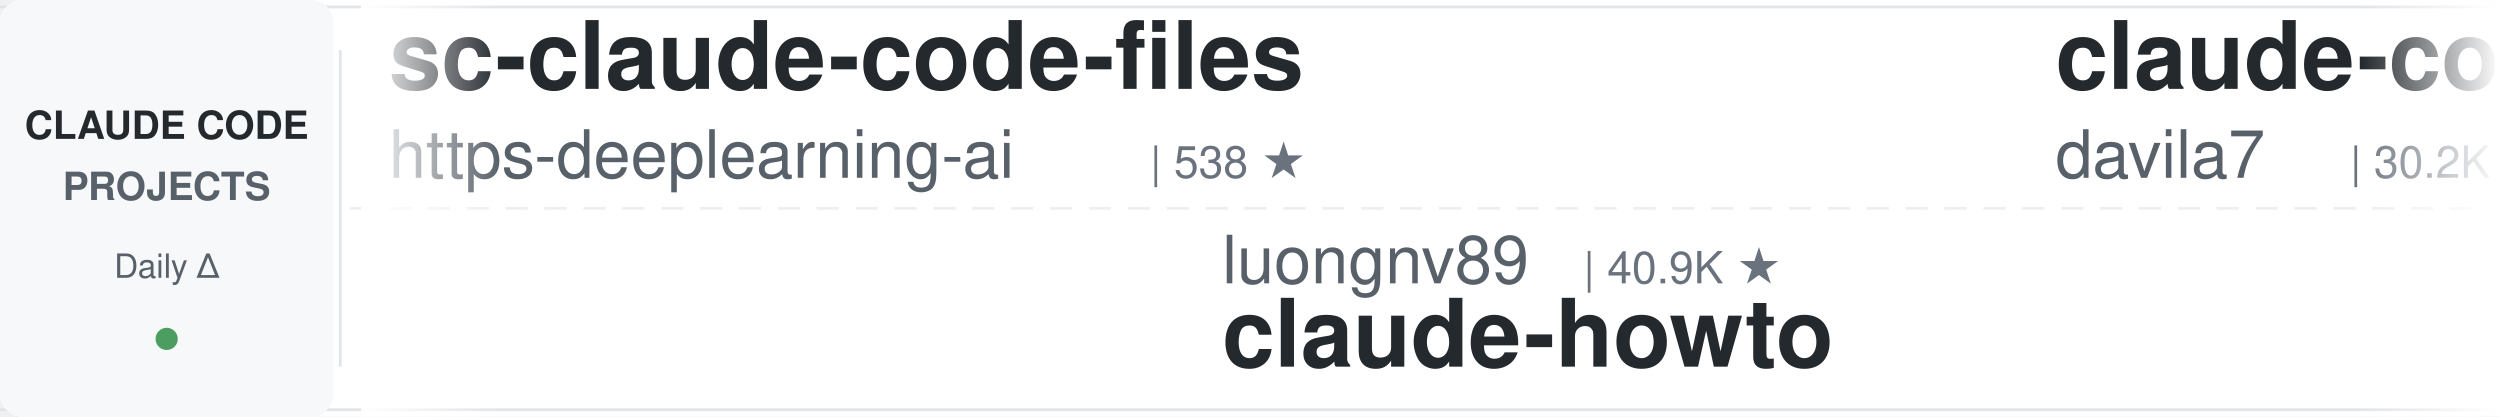
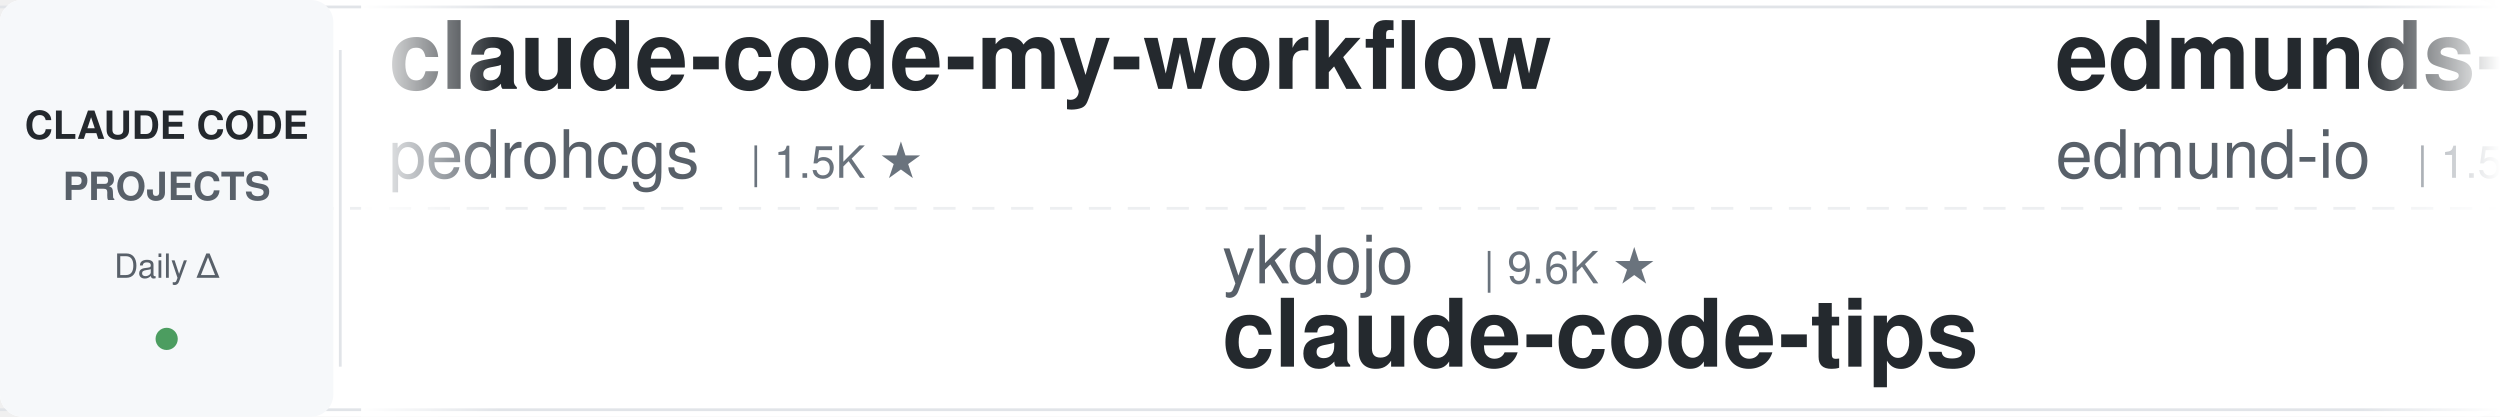
<svg xmlns="http://www.w3.org/2000/svg" width="900" height="150">
  <defs>
    <linearGradient id="leftFade" x1="0%" y1="0%" x2="100%" y2="0%">
      <stop offset="0%" style="stop-color:#ffffff;stop-opacity:1" />
      <stop offset="100%" style="stop-color:#ffffff;stop-opacity:0" />
    </linearGradient>
    <linearGradient id="rightFade" x1="0%" y1="0%" x2="100%" y2="0%">
      <stop offset="0%" style="stop-color:#ffffff;stop-opacity:0" />
      <stop offset="100%" style="stop-color:#ffffff;stop-opacity:1" />
    </linearGradient>
  </defs>
  <rect width="900" height="150" fill="#ffffff" rx="8" />
  <rect x="0" y="2" width="900" height="1" fill="#e1e4e8" />
  <rect x="0" y="147" width="900" height="1" fill="#e1e4e8" />
  <line x1="0" y1="75" x2="900" y2="75" stroke="#e1e4e8" stroke-width="1" stroke-dasharray="8 6" opacity="0.6" />
  <rect x="0" y="0" width="120" height="150" fill="#f6f8fa" rx="8" />
  <text x="60" y="50" font-family="-apple-system, BlinkMacSystemFont, 'Segoe UI', Helvetica, Arial, sans-serif" font-size="14" font-weight="600" fill="#24292e" text-anchor="middle">CLAUDE CODE</text>
  <text x="60" y="72" font-family="-apple-system, BlinkMacSystemFont, 'Segoe UI', Helvetica, Arial, sans-serif" font-size="14" font-weight="600" fill="#586069" text-anchor="middle">PROJECTS</text>
  <text x="60" y="100" font-family="-apple-system, BlinkMacSystemFont, 'Segoe UI', Helvetica, Arial, sans-serif" font-size="12" font-weight="500" fill="#586069" text-anchor="middle">Daily Δ</text>
  <circle cx="60" cy="122" r="4" fill="#22863a" opacity="0.8" />
  <rect x="122" y="18" width="1" height="114" fill="#e1e4e8" />
  <clipPath id="tickerClip">
    <rect x="130" y="0" width="770" height="150" />
  </clipPath>
  <g clip-path="url(#tickerClip)">
    <g id="tickerItems">
      <animateTransform attributeName="transform" attributeType="XML" type="translate" from="0 0" to="-3000 0" dur="54s" repeatCount="indefinite" />
      <g transform="translate(0, 0)">
-         <text x="140" y="32" font-family="-apple-system, BlinkMacSystemFont, 'Segoe UI', Helvetica, Arial, sans-serif" font-size="34" font-weight="600" fill="#24292e">sc-claude-code-files</text>
-         <text x="140" y="64" font-family="-apple-system, BlinkMacSystemFont, 'Segoe UI', Helvetica, Arial, sans-serif" font-size="24" font-weight="400" fill="#586069">https-deeplearning-ai</text>
-         <text x="414" y="64" font-family="-apple-system, BlinkMacSystemFont, 'Segoe UI', Helvetica, Arial, sans-serif" font-size="16" font-weight="500" fill="#6a737d">| 538 ★</text>
+         <text x="140" y="32" font-family="-apple-system, BlinkMacSystemFont, 'Segoe UI', Helvetica, Arial, sans-serif" font-size="34" font-weight="600" fill="#24292e">claude-code-my-workflow</text>
+         <text x="140" y="64" font-family="-apple-system, BlinkMacSystemFont, 'Segoe UI', Helvetica, Arial, sans-serif" font-size="24" font-weight="400" fill="#586069">pedrohcgs</text>
+         <text x="270" y="64" font-family="-apple-system, BlinkMacSystemFont, 'Segoe UI', Helvetica, Arial, sans-serif" font-size="16" font-weight="500" fill="#6a737d">| 1.5K ★</text>
      </g>
      <g transform="translate(300, 0)">
-         <text x="140" y="102" font-family="-apple-system, BlinkMacSystemFont, 'Segoe UI', Helvetica, Arial, sans-serif" font-size="24" font-weight="400" fill="#586069">luongnv89</text>
-         <text x="270" y="102" font-family="-apple-system, BlinkMacSystemFont, 'Segoe UI', Helvetica, Arial, sans-serif" font-size="16" font-weight="500" fill="#6a737d">| 40.9K ★</text>
-         <text x="140" y="132" font-family="-apple-system, BlinkMacSystemFont, 'Segoe UI', Helvetica, Arial, sans-serif" font-size="34" font-weight="600" fill="#24292e">claude-howto</text>
+         <text x="140" y="102" font-family="-apple-system, BlinkMacSystemFont, 'Segoe UI', Helvetica, Arial, sans-serif" font-size="24" font-weight="400" fill="#586069">ykdojo</text>
+         <text x="234" y="102" font-family="-apple-system, BlinkMacSystemFont, 'Segoe UI', Helvetica, Arial, sans-serif" font-size="16" font-weight="500" fill="#6a737d">| 9.6K ★</text>
+         <text x="140" y="132" font-family="-apple-system, BlinkMacSystemFont, 'Segoe UI', Helvetica, Arial, sans-serif" font-size="34" font-weight="600" fill="#24292e">claude-code-tips</text>
      </g>
      <g transform="translate(600, 0)">
-         <text x="140" y="32" font-family="-apple-system, BlinkMacSystemFont, 'Segoe UI', Helvetica, Arial, sans-serif" font-size="34" font-weight="600" fill="#24292e">claude-code-templates</text>
-         <text x="140" y="64" font-family="-apple-system, BlinkMacSystemFont, 'Segoe UI', Helvetica, Arial, sans-serif" font-size="24" font-weight="400" fill="#586069">davila7</text>
-         <text x="246" y="64" font-family="-apple-system, BlinkMacSystemFont, 'Segoe UI', Helvetica, Arial, sans-serif" font-size="16" font-weight="500" fill="#6a737d">| 30.2K ★</text>
+         <text x="140" y="32" font-family="-apple-system, BlinkMacSystemFont, 'Segoe UI', Helvetica, Arial, sans-serif" font-size="34" font-weight="600" fill="#24292e">edmunds-claude-code</text>
+         <text x="140" y="64" font-family="-apple-system, BlinkMacSystemFont, 'Segoe UI', Helvetica, Arial, sans-serif" font-size="24" font-weight="400" fill="#586069">edmund-io</text>
+         <text x="270" y="64" font-family="-apple-system, BlinkMacSystemFont, 'Segoe UI', Helvetica, Arial, sans-serif" font-size="16" font-weight="500" fill="#6a737d">| 1.5K ★</text>
      </g>
      <g transform="translate(900, 0)">
-         <text x="140" y="102" font-family="-apple-system, BlinkMacSystemFont, 'Segoe UI', Helvetica, Arial, sans-serif" font-size="24" font-weight="400" fill="#586069">VILA-Lab</text>
-         <text x="258" y="102" font-family="-apple-system, BlinkMacSystemFont, 'Segoe UI', Helvetica, Arial, sans-serif" font-size="16" font-weight="500" fill="#6a737d">| 2.0K ★</text>
-         <text x="140" y="132" font-family="-apple-system, BlinkMacSystemFont, 'Segoe UI', Helvetica, Arial, sans-serif" font-size="34" font-weight="600" fill="#24292e">Dive-into-Claude-Code</text>
+         <text x="140" y="102" font-family="-apple-system, BlinkMacSystemFont, 'Segoe UI', Helvetica, Arial, sans-serif" font-size="24" font-weight="400" fill="#586069">AprilNEA</text>
+         <text x="258" y="102" font-family="-apple-system, BlinkMacSystemFont, 'Segoe UI', Helvetica, Arial, sans-serif" font-size="16" font-weight="500" fill="#6a737d">| 393 ★</text>
+         <text x="140" y="132" font-family="-apple-system, BlinkMacSystemFont, 'Segoe UI', Helvetica, Arial, sans-serif" font-size="34" font-weight="600" fill="#24292e">claude-code-source</text>
      </g>
      <g transform="translate(1200, 0)">
-         <text x="140" y="32" font-family="-apple-system, BlinkMacSystemFont, 'Segoe UI', Helvetica, Arial, sans-serif" font-size="34" font-weight="600" fill="#24292e">claude-code-guide</text>
-         <text x="140" y="64" font-family="-apple-system, BlinkMacSystemFont, 'Segoe UI', Helvetica, Arial, sans-serif" font-size="24" font-weight="400" fill="#586069">zebbern</text>
-         <text x="246" y="64" font-family="-apple-system, BlinkMacSystemFont, 'Segoe UI', Helvetica, Arial, sans-serif" font-size="16" font-weight="500" fill="#6a737d">| 4.5K ★</text>
+         <text x="140" y="32" font-family="-apple-system, BlinkMacSystemFont, 'Segoe UI', Helvetica, Arial, sans-serif" font-size="34" font-weight="600" fill="#24292e">claude-code-action</text>
+         <text x="140" y="64" font-family="-apple-system, BlinkMacSystemFont, 'Segoe UI', Helvetica, Arial, sans-serif" font-size="24" font-weight="400" fill="#586069">anthropics</text>
+         <text x="282" y="64" font-family="-apple-system, BlinkMacSystemFont, 'Segoe UI', Helvetica, Arial, sans-serif" font-size="16" font-weight="500" fill="#6a737d">| 8.6K ★</text>
      </g>
      <g transform="translate(1500, 0)">
-         <text x="140" y="102" font-family="-apple-system, BlinkMacSystemFont, 'Segoe UI', Helvetica, Arial, sans-serif" font-size="24" font-weight="400" fill="#586069">frankbria</text>
-         <text x="270" y="102" font-family="-apple-system, BlinkMacSystemFont, 'Segoe UI', Helvetica, Arial, sans-serif" font-size="16" font-weight="500" fill="#6a737d">| 9.6K ★</text>
-         <text x="140" y="132" font-family="-apple-system, BlinkMacSystemFont, 'Segoe UI', Helvetica, Arial, sans-serif" font-size="34" font-weight="600" fill="#24292e">ralph-claude-code</text>
+         <text x="140" y="102" font-family="-apple-system, BlinkMacSystemFont, 'Segoe UI', Helvetica, Arial, sans-serif" font-size="24" font-weight="400" fill="#586069">digitalsamba</text>
+         <text x="306" y="102" font-family="-apple-system, BlinkMacSystemFont, 'Segoe UI', Helvetica, Arial, sans-serif" font-size="16" font-weight="500" fill="#6a737d">| 1.9K ★</text>
+         <text x="140" y="132" font-family="-apple-system, BlinkMacSystemFont, 'Segoe UI', Helvetica, Arial, sans-serif" font-size="34" font-weight="600" fill="#24292e">claude-code-video-toolki...</text>
      </g>
      <g transform="translate(1800, 0)">
-         <text x="140" y="32" font-family="-apple-system, BlinkMacSystemFont, 'Segoe UI', Helvetica, Arial, sans-serif" font-size="34" font-weight="600" fill="#24292e">claude-skills</text>
-         <text x="140" y="64" font-family="-apple-system, BlinkMacSystemFont, 'Segoe UI', Helvetica, Arial, sans-serif" font-size="24" font-weight="400" fill="#586069">alirezarezvani</text>
-         <text x="330" y="64" font-family="-apple-system, BlinkMacSystemFont, 'Segoe UI', Helvetica, Arial, sans-serif" font-size="16" font-weight="500" fill="#6a737d">| 24.1K ★</text>
+         <text x="140" y="32" font-family="-apple-system, BlinkMacSystemFont, 'Segoe UI', Helvetica, Arial, sans-serif" font-size="34" font-weight="600" fill="#24292e">claude-code-proxy</text>
+         <text x="140" y="64" font-family="-apple-system, BlinkMacSystemFont, 'Segoe UI', Helvetica, Arial, sans-serif" font-size="24" font-weight="400" fill="#586069">1rgs</text>
+         <text x="210" y="64" font-family="-apple-system, BlinkMacSystemFont, 'Segoe UI', Helvetica, Arial, sans-serif" font-size="16" font-weight="500" fill="#6a737d">| 3.7K ★</text>
      </g>
      <g transform="translate(2100, 0)">
-         <text x="140" y="102" font-family="-apple-system, BlinkMacSystemFont, 'Segoe UI', Helvetica, Arial, sans-serif" font-size="24" font-weight="400" fill="#586069">1rgs</text>
-         <text x="210" y="102" font-family="-apple-system, BlinkMacSystemFont, 'Segoe UI', Helvetica, Arial, sans-serif" font-size="16" font-weight="500" fill="#6a737d">| 3.7K ★</text>
-         <text x="140" y="132" font-family="-apple-system, BlinkMacSystemFont, 'Segoe UI', Helvetica, Arial, sans-serif" font-size="34" font-weight="600" fill="#24292e">claude-code-proxy</text>
+         <text x="140" y="102" font-family="-apple-system, BlinkMacSystemFont, 'Segoe UI', Helvetica, Arial, sans-serif" font-size="24" font-weight="400" fill="#586069">Yuyz0112</text>
+         <text x="258" y="102" font-family="-apple-system, BlinkMacSystemFont, 'Segoe UI', Helvetica, Arial, sans-serif" font-size="16" font-weight="500" fill="#6a737d">| 2.4K ★</text>
+         <text x="140" y="132" font-family="-apple-system, BlinkMacSystemFont, 'Segoe UI', Helvetica, Arial, sans-serif" font-size="34" font-weight="600" fill="#24292e">claude-code-reverse</text>
      </g>
      <g transform="translate(2400, 0)">
-         <text x="140" y="32" font-family="-apple-system, BlinkMacSystemFont, 'Segoe UI', Helvetica, Arial, sans-serif" font-size="34" font-weight="600" fill="#24292e">claude-code-cli</text>
-         <text x="140" y="64" font-family="-apple-system, BlinkMacSystemFont, 'Segoe UI', Helvetica, Arial, sans-serif" font-size="24" font-weight="400" fill="#586069">huangserva</text>
-         <text x="282" y="64" font-family="-apple-system, BlinkMacSystemFont, 'Segoe UI', Helvetica, Arial, sans-serif" font-size="16" font-weight="500" fill="#6a737d">| 622 ★</text>
+         <text x="140" y="32" font-family="-apple-system, BlinkMacSystemFont, 'Segoe UI', Helvetica, Arial, sans-serif" font-size="34" font-weight="600" fill="#24292e">claude-coder</text>
+         <text x="140" y="64" font-family="-apple-system, BlinkMacSystemFont, 'Segoe UI', Helvetica, Arial, sans-serif" font-size="24" font-weight="400" fill="#586069">kodu-ai</text>
+         <text x="246" y="64" font-family="-apple-system, BlinkMacSystemFont, 'Segoe UI', Helvetica, Arial, sans-serif" font-size="16" font-weight="500" fill="#6a737d">| 5.2K ★</text>
      </g>
      <g transform="translate(2700, 0)">
-         <text x="140" y="102" font-family="-apple-system, BlinkMacSystemFont, 'Segoe UI', Helvetica, Arial, sans-serif" font-size="24" font-weight="400" fill="#586069">feiskyer</text>
-         <text x="258" y="102" font-family="-apple-system, BlinkMacSystemFont, 'Segoe UI', Helvetica, Arial, sans-serif" font-size="16" font-weight="500" fill="#6a737d">| 1.6K ★</text>
-         <text x="140" y="132" font-family="-apple-system, BlinkMacSystemFont, 'Segoe UI', Helvetica, Arial, sans-serif" font-size="34" font-weight="600" fill="#24292e">claude-code-settings</text>
+         <text x="140" y="102" font-family="-apple-system, BlinkMacSystemFont, 'Segoe UI', Helvetica, Arial, sans-serif" font-size="24" font-weight="400" fill="#586069">anthropics</text>
+         <text x="282" y="102" font-family="-apple-system, BlinkMacSystemFont, 'Segoe UI', Helvetica, Arial, sans-serif" font-size="16" font-weight="500" fill="#6a737d">| 5.8K ★</text>
+         <text x="140" y="132" font-family="-apple-system, BlinkMacSystemFont, 'Segoe UI', Helvetica, Arial, sans-serif" font-size="34" font-weight="600" fill="#24292e">claude-code-security-rev...</text>
      </g>
      <g transform="translate(3000, 0)">
-         <text x="140" y="32" font-family="-apple-system, BlinkMacSystemFont, 'Segoe UI', Helvetica, Arial, sans-serif" font-size="34" font-weight="600" fill="#24292e">sc-claude-code-files</text>
-         <text x="140" y="64" font-family="-apple-system, BlinkMacSystemFont, 'Segoe UI', Helvetica, Arial, sans-serif" font-size="24" font-weight="400" fill="#586069">https-deeplearning-ai</text>
-         <text x="414" y="64" font-family="-apple-system, BlinkMacSystemFont, 'Segoe UI', Helvetica, Arial, sans-serif" font-size="16" font-weight="500" fill="#6a737d">| 538 ★</text>
+         <text x="140" y="32" font-family="-apple-system, BlinkMacSystemFont, 'Segoe UI', Helvetica, Arial, sans-serif" font-size="34" font-weight="600" fill="#24292e">claude-code-my-workflow</text>
+         <text x="140" y="64" font-family="-apple-system, BlinkMacSystemFont, 'Segoe UI', Helvetica, Arial, sans-serif" font-size="24" font-weight="400" fill="#586069">pedrohcgs</text>
+         <text x="270" y="64" font-family="-apple-system, BlinkMacSystemFont, 'Segoe UI', Helvetica, Arial, sans-serif" font-size="16" font-weight="500" fill="#6a737d">| 1.5K ★</text>
      </g>
      <g transform="translate(3300, 0)">
-         <text x="140" y="102" font-family="-apple-system, BlinkMacSystemFont, 'Segoe UI', Helvetica, Arial, sans-serif" font-size="24" font-weight="400" fill="#586069">luongnv89</text>
-         <text x="270" y="102" font-family="-apple-system, BlinkMacSystemFont, 'Segoe UI', Helvetica, Arial, sans-serif" font-size="16" font-weight="500" fill="#6a737d">| 40.9K ★</text>
-         <text x="140" y="132" font-family="-apple-system, BlinkMacSystemFont, 'Segoe UI', Helvetica, Arial, sans-serif" font-size="34" font-weight="600" fill="#24292e">claude-howto</text>
+         <text x="140" y="102" font-family="-apple-system, BlinkMacSystemFont, 'Segoe UI', Helvetica, Arial, sans-serif" font-size="24" font-weight="400" fill="#586069">ykdojo</text>
+         <text x="234" y="102" font-family="-apple-system, BlinkMacSystemFont, 'Segoe UI', Helvetica, Arial, sans-serif" font-size="16" font-weight="500" fill="#6a737d">| 9.6K ★</text>
+         <text x="140" y="132" font-family="-apple-system, BlinkMacSystemFont, 'Segoe UI', Helvetica, Arial, sans-serif" font-size="34" font-weight="600" fill="#24292e">claude-code-tips</text>
      </g>
      <g transform="translate(3600, 0)">
-         <text x="140" y="32" font-family="-apple-system, BlinkMacSystemFont, 'Segoe UI', Helvetica, Arial, sans-serif" font-size="34" font-weight="600" fill="#24292e">claude-code-templates</text>
-         <text x="140" y="64" font-family="-apple-system, BlinkMacSystemFont, 'Segoe UI', Helvetica, Arial, sans-serif" font-size="24" font-weight="400" fill="#586069">davila7</text>
-         <text x="246" y="64" font-family="-apple-system, BlinkMacSystemFont, 'Segoe UI', Helvetica, Arial, sans-serif" font-size="16" font-weight="500" fill="#6a737d">| 30.2K ★</text>
+         <text x="140" y="32" font-family="-apple-system, BlinkMacSystemFont, 'Segoe UI', Helvetica, Arial, sans-serif" font-size="34" font-weight="600" fill="#24292e">edmunds-claude-code</text>
+         <text x="140" y="64" font-family="-apple-system, BlinkMacSystemFont, 'Segoe UI', Helvetica, Arial, sans-serif" font-size="24" font-weight="400" fill="#586069">edmund-io</text>
+         <text x="270" y="64" font-family="-apple-system, BlinkMacSystemFont, 'Segoe UI', Helvetica, Arial, sans-serif" font-size="16" font-weight="500" fill="#6a737d">| 1.5K ★</text>
      </g>
      <g transform="translate(3900, 0)">
-         <text x="140" y="102" font-family="-apple-system, BlinkMacSystemFont, 'Segoe UI', Helvetica, Arial, sans-serif" font-size="24" font-weight="400" fill="#586069">VILA-Lab</text>
-         <text x="258" y="102" font-family="-apple-system, BlinkMacSystemFont, 'Segoe UI', Helvetica, Arial, sans-serif" font-size="16" font-weight="500" fill="#6a737d">| 2.0K ★</text>
-         <text x="140" y="132" font-family="-apple-system, BlinkMacSystemFont, 'Segoe UI', Helvetica, Arial, sans-serif" font-size="34" font-weight="600" fill="#24292e">Dive-into-Claude-Code</text>
+         <text x="140" y="102" font-family="-apple-system, BlinkMacSystemFont, 'Segoe UI', Helvetica, Arial, sans-serif" font-size="24" font-weight="400" fill="#586069">AprilNEA</text>
+         <text x="258" y="102" font-family="-apple-system, BlinkMacSystemFont, 'Segoe UI', Helvetica, Arial, sans-serif" font-size="16" font-weight="500" fill="#6a737d">| 393 ★</text>
+         <text x="140" y="132" font-family="-apple-system, BlinkMacSystemFont, 'Segoe UI', Helvetica, Arial, sans-serif" font-size="34" font-weight="600" fill="#24292e">claude-code-source</text>
      </g>
    </g>
  </g>
  <rect x="130" y="0" width="50" height="150" fill="url(#leftFade)" />
  <rect x="850" y="0" width="50" height="150" fill="url(#rightFade)" />
</svg>
